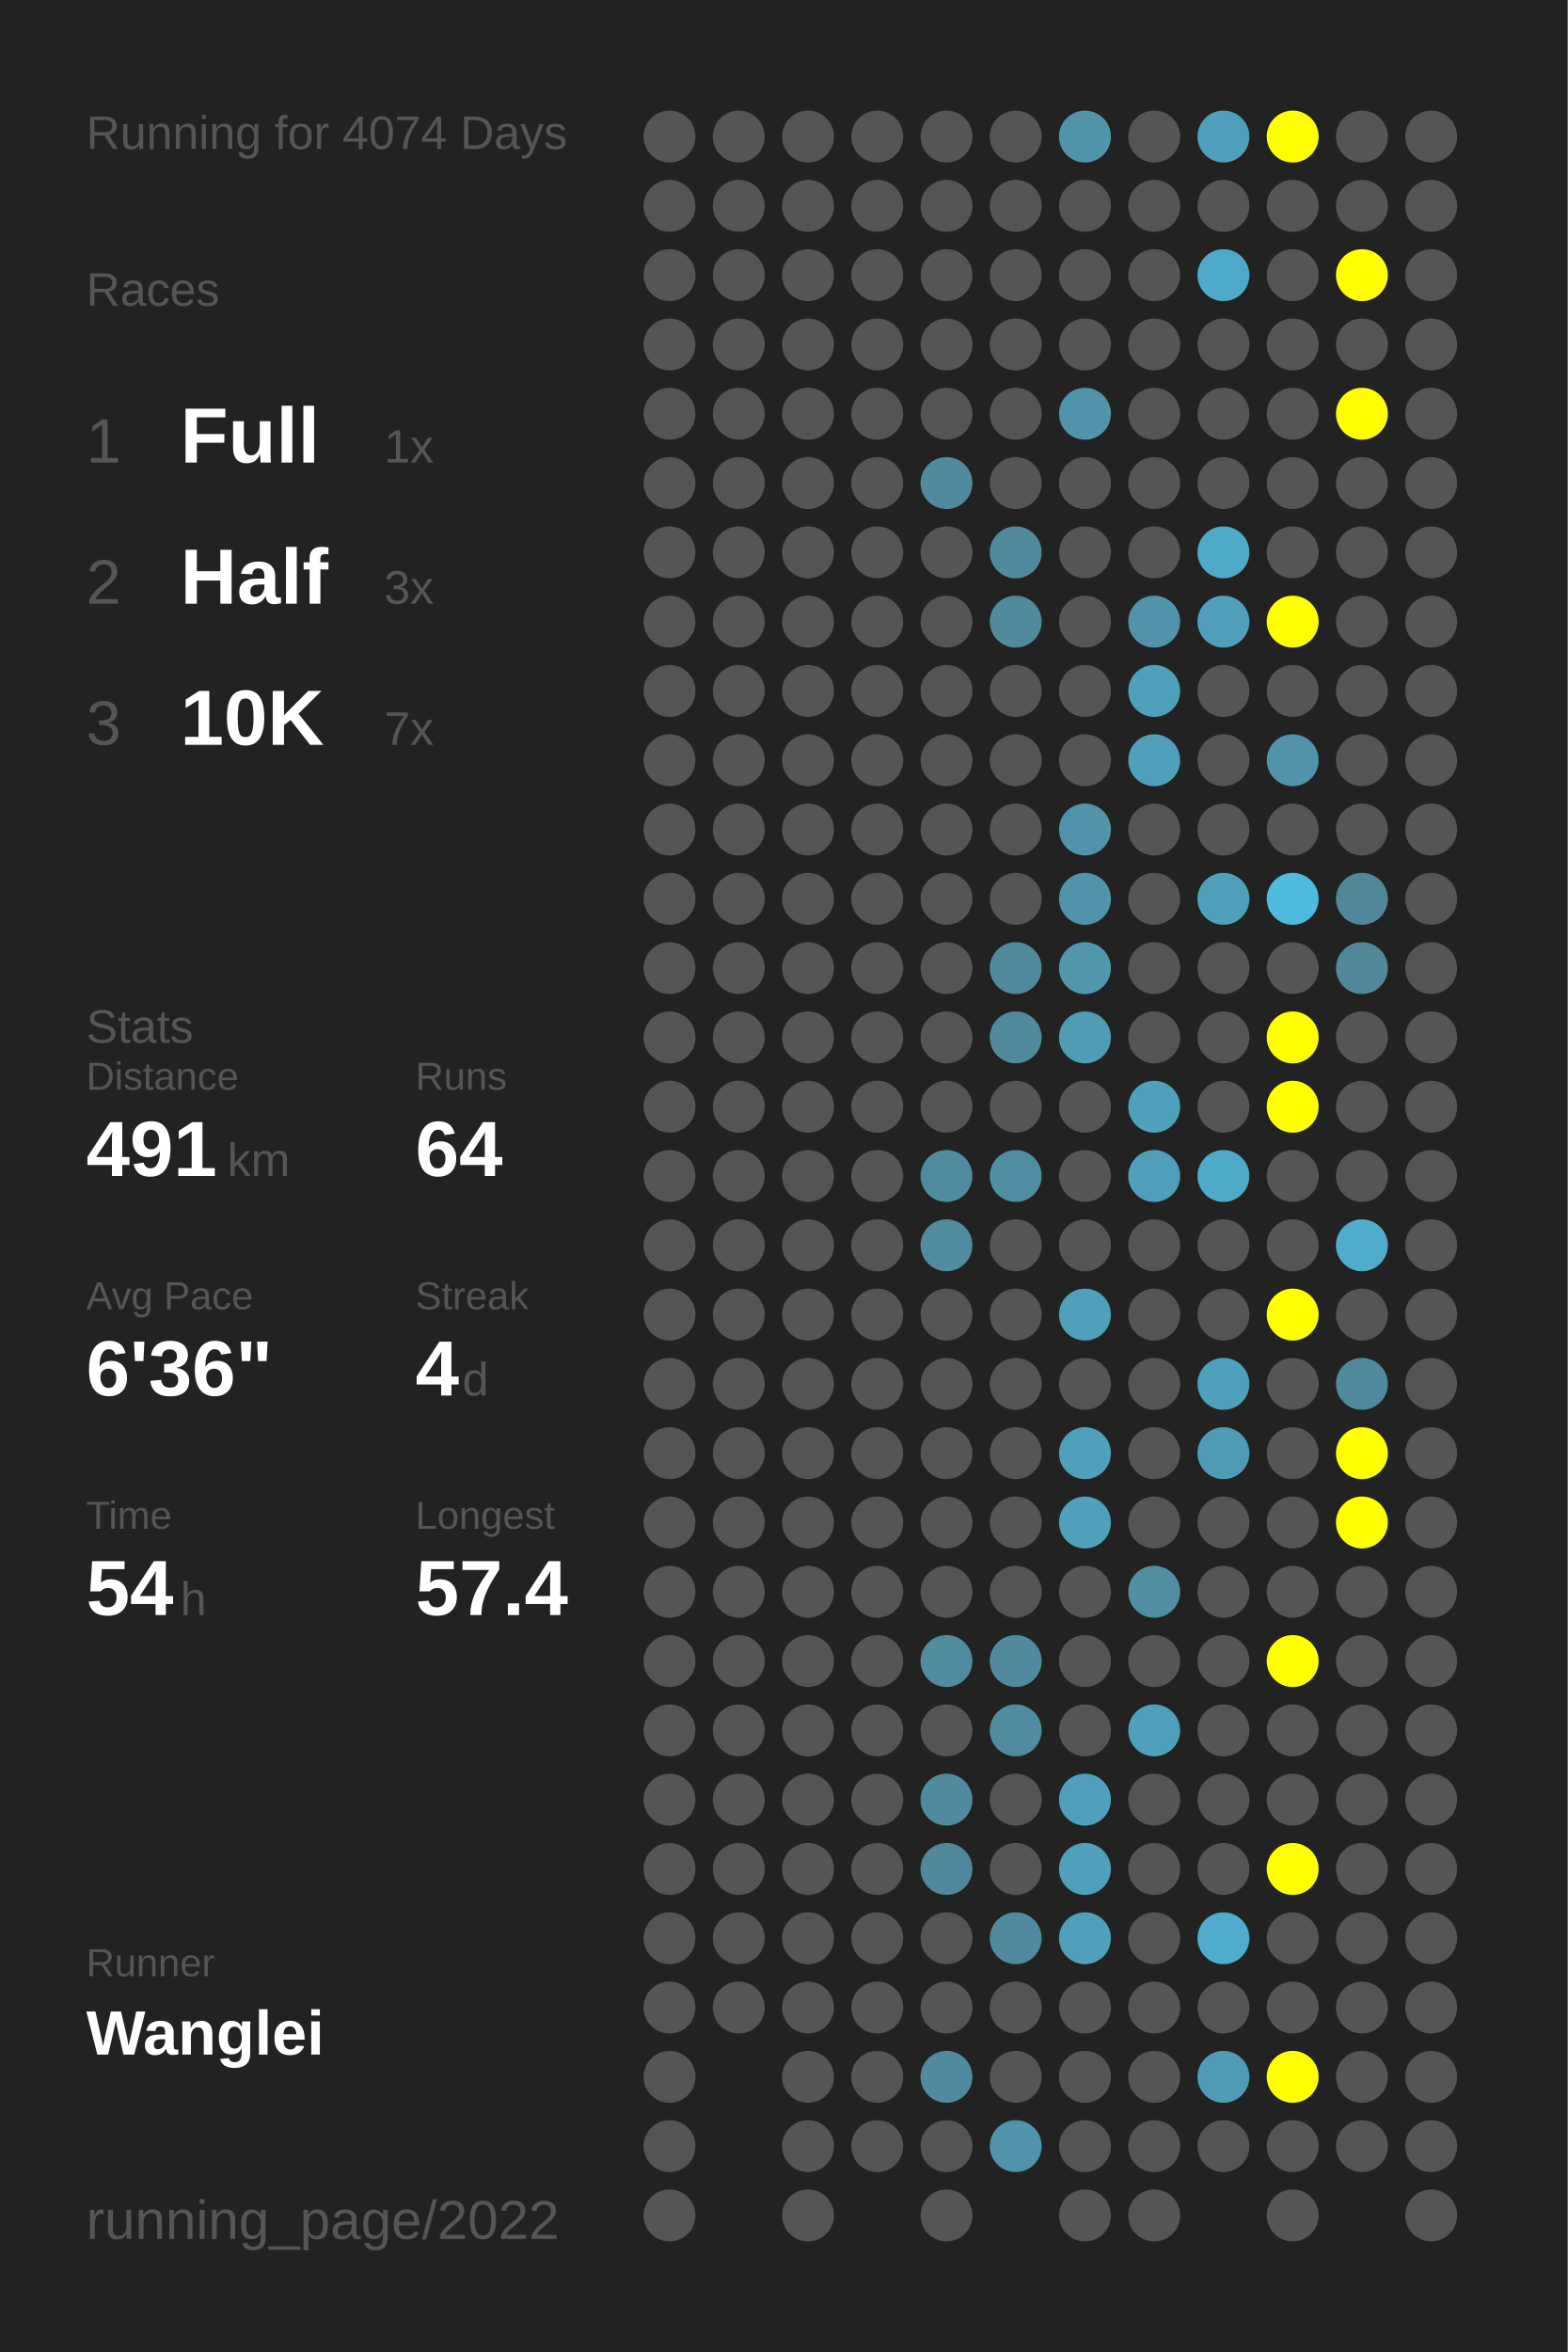
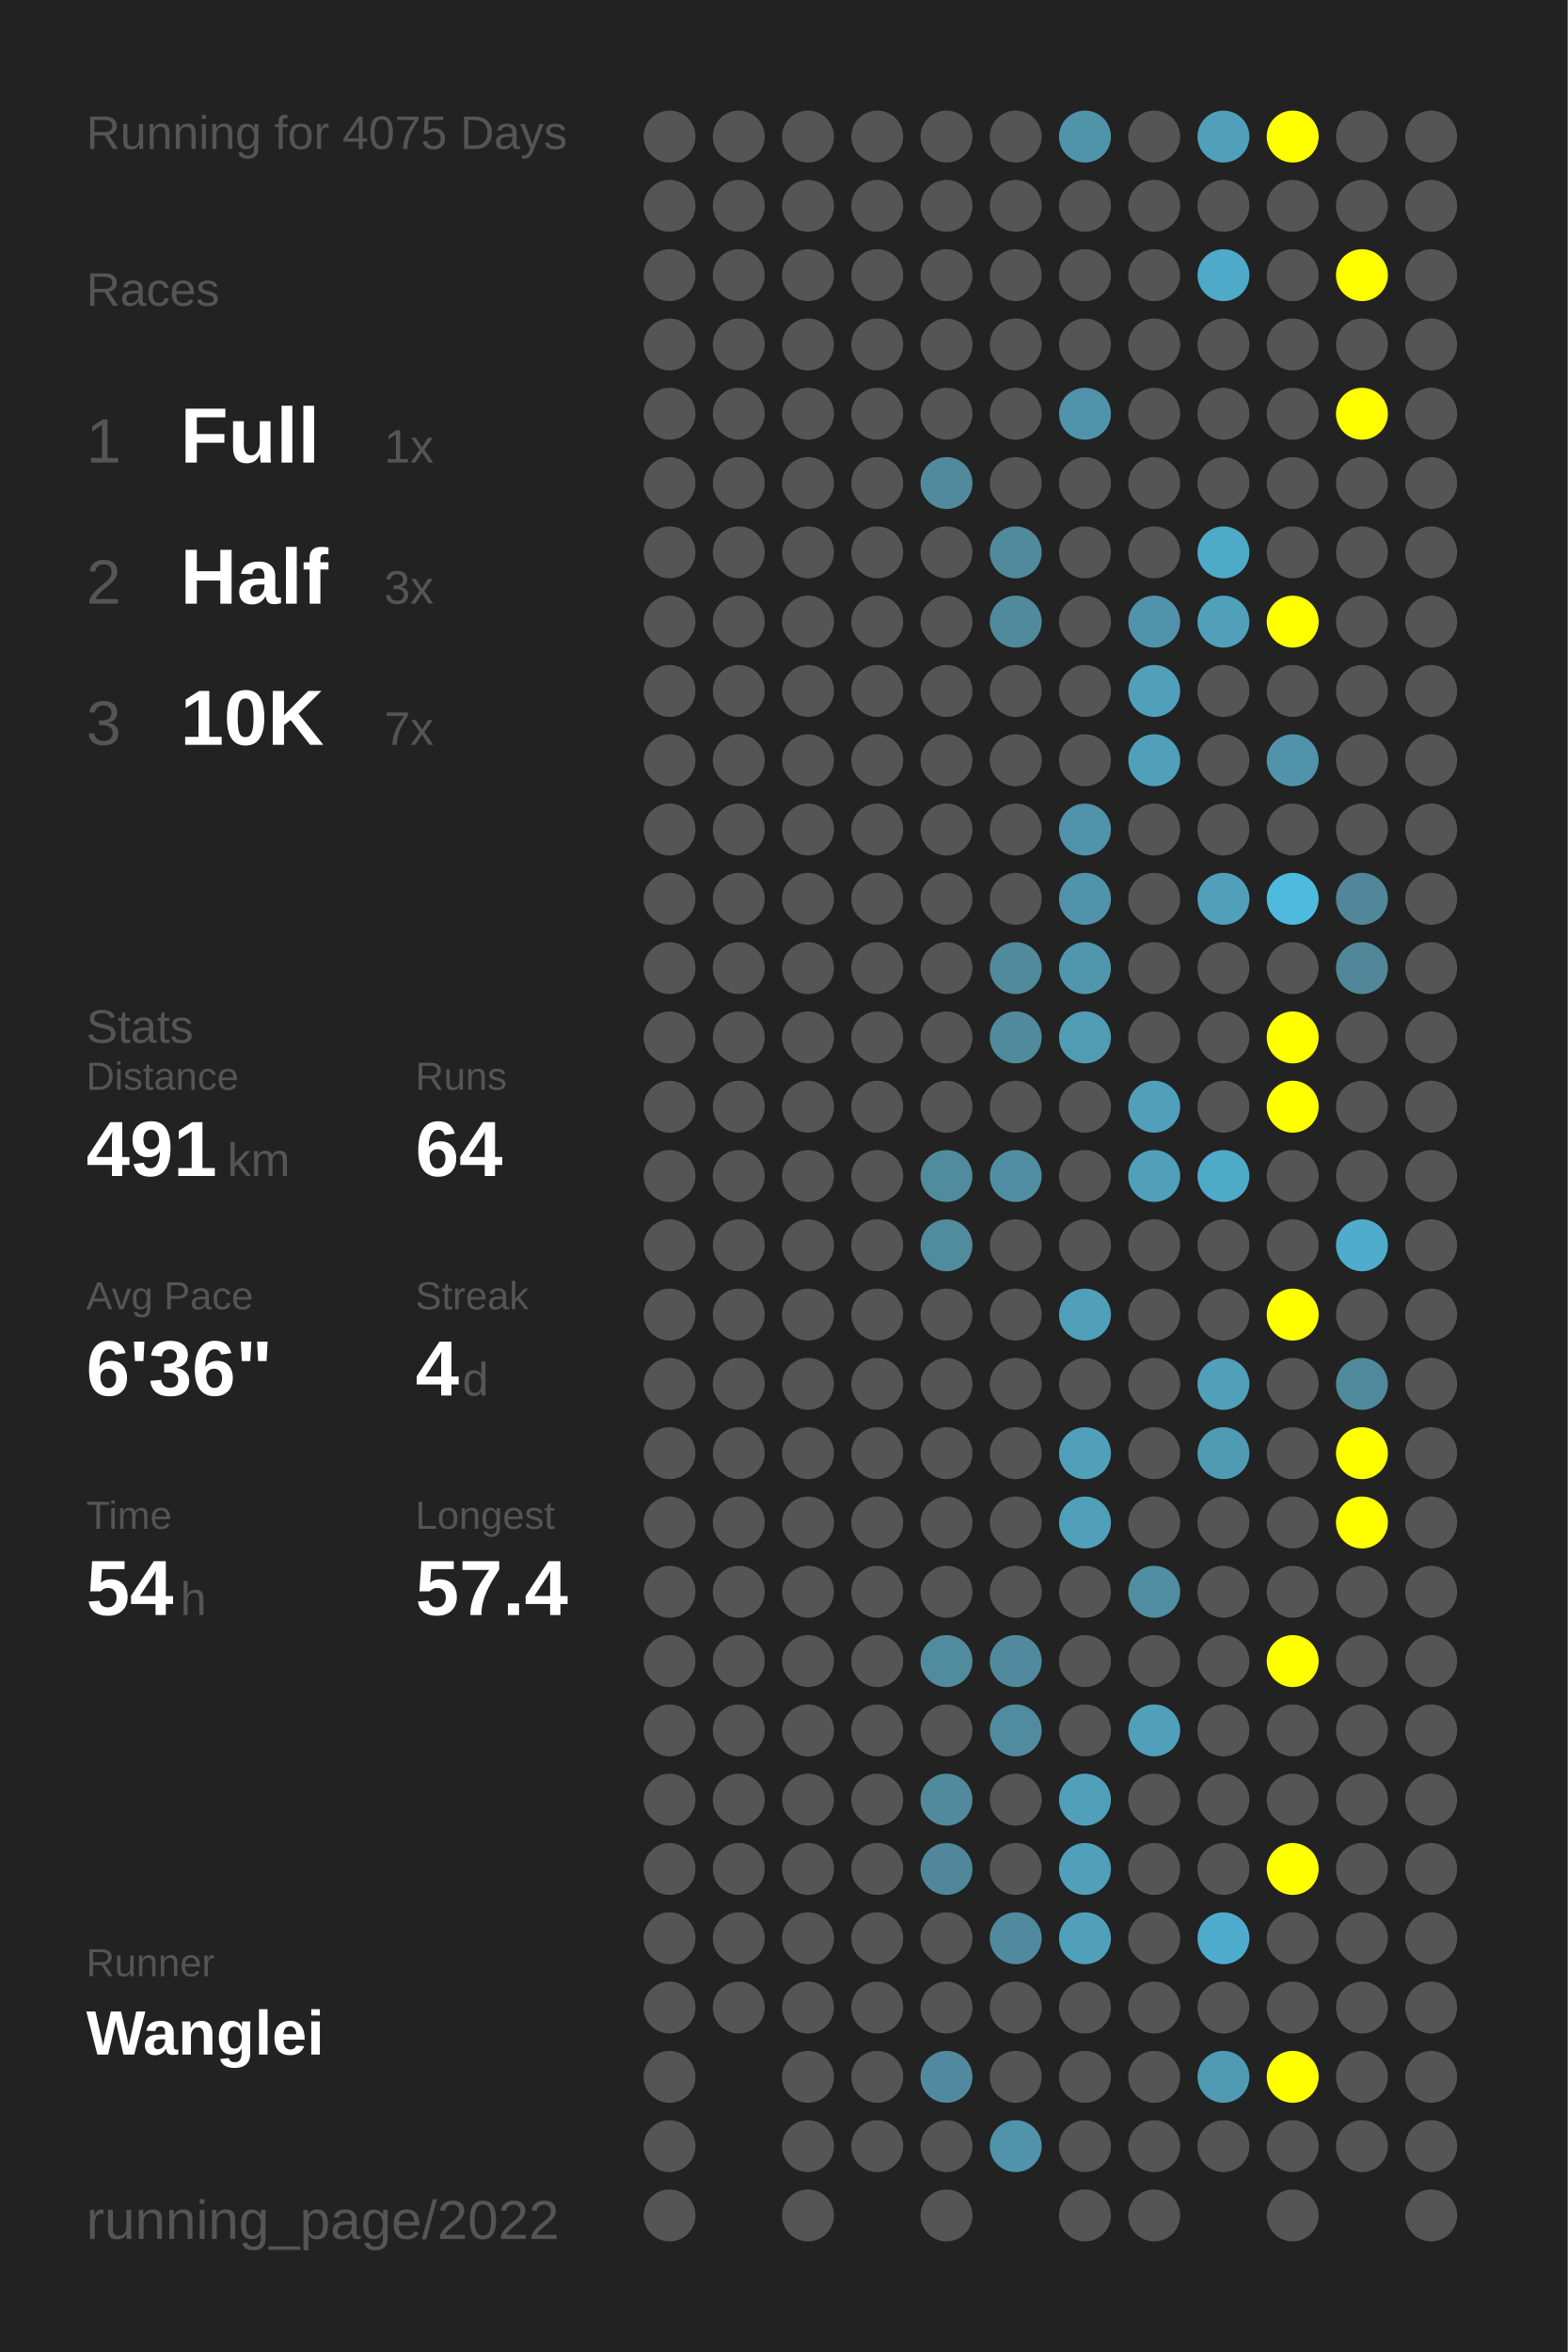
<svg xmlns="http://www.w3.org/2000/svg" baseProfile="full" height="300mm" version="1.1" viewBox="0,0,200,300" width="200mm">
  <defs />
  <rect fill="#222222" height="300" width="200" x="0" y="0" />
-   <text fill="#555555" style="font-size:6px; font-family:Arial;" x="11" y="19">Running for 4074 Days</text>
+   <text fill="#555555" style="font-size:6px; font-family:Arial;" x="11" y="19">Running for 4075 Days</text>
  <text fill="#555555" style="font-size:6px; font-family:Arial;" x="11" y="39">Races</text>
  <text fill="#555555" style="font-size:8px; font-family:Arial;" x="11" y="59">1</text>
  <text fill="#FFFFFF" style="font-size:10px; font-family:Arial; font-weight:bold;" x="23" y="59">Full</text>
  <text fill="#555555" style="font-size:6px; font-family:Arial;" x="49" y="59">1x</text>
  <text fill="#555555" style="font-size:8px; font-family:Arial;" x="11" y="77">2</text>
  <text fill="#FFFFFF" style="font-size:10px; font-family:Arial; font-weight:bold;" x="23" y="77">Half</text>
  <text fill="#555555" style="font-size:6px; font-family:Arial;" x="49" y="77">3x</text>
  <text fill="#555555" style="font-size:8px; font-family:Arial;" x="11" y="95">3</text>
  <text fill="#FFFFFF" style="font-size:10px; font-family:Arial; font-weight:bold;" x="23" y="95">10K</text>
  <text fill="#555555" style="font-size:6px; font-family:Arial;" x="49" y="95">7x</text>
  <text fill="#555555" style="font-size:6px; font-family:Arial;" x="11" y="133">Stats</text>
  <text fill="#555555" style="font-size:5px; font-family:Arial;" x="11" y="139">Distance</text>
  <text fill="#FFFFFF" style="font-size:10px; font-family:Arial; font-weight:bold;" x="11" y="150">491</text>
  <text fill="#555555" style="font-size:6px; font-family:Arial;" x="29" y="150">km</text>
  <text fill="#555555" style="font-size:5px; font-family:Arial;" x="53" y="139">Runs</text>
  <text fill="#FFFFFF" style="font-size:10px; font-family:Arial; font-weight:bold;" x="53" y="150">64</text>
  <text fill="#555555" style="font-size:5px; font-family:Arial;" x="11" y="167">Avg Pace</text>
  <text fill="#FFFFFF" style="font-size:10px; font-family:Arial; font-weight:bold;" x="11" y="178">6'36"</text>
  <text fill="#555555" style="font-size:5px; font-family:Arial;" x="53" y="167">Streak</text>
  <text fill="#FFFFFF" style="font-size:10px; font-family:Arial; font-weight:bold;" x="53" y="178">4</text>
  <text fill="#555555" style="font-size:6px; font-family:Arial;" x="59" y="178">d</text>
  <text fill="#555555" style="font-size:5px; font-family:Arial;" x="11" y="195">Time</text>
  <text fill="#FFFFFF" style="font-size:10px; font-family:Arial; font-weight:bold;" x="11" y="206">54</text>
  <text fill="#555555" style="font-size:6px; font-family:Arial;" x="23" y="206">h</text>
  <text fill="#555555" style="font-size:5px; font-family:Arial;" x="53" y="195">Longest</text>
  <text fill="#FFFFFF" style="font-size:10px; font-family:Arial; font-weight:bold;" x="53" y="206">57.4</text>
  <text fill="#555555" style="font-size:5px; font-family:Arial;" x="11" y="252.065">Runner</text>
  <text fill="#FFFFFF" style="font-size:8px; font-family:Arial; font-weight:bold;" x="11" y="262.065">Wanglei</text>
  <text fill="#555555" style="font-size:7px; font-family:Arial;" x="11" y="285.581">running_page/2022</text>
  <circle cx="85.417" cy="17.419" fill="#555555" r="3.312" />
  <circle cx="85.417" cy="26.258" fill="#555555" r="3.312" />
  <circle cx="85.417" cy="35.097" fill="#555555" r="3.312" />
  <circle cx="85.417" cy="43.935" fill="#555555" r="3.312" />
  <circle cx="85.417" cy="52.774" fill="#555555" r="3.312" />
  <circle cx="85.417" cy="61.613" fill="#555555" r="3.312" />
  <circle cx="85.417" cy="70.452" fill="#555555" r="3.312" />
  <circle cx="85.417" cy="79.29" fill="#555555" r="3.312" />
  <circle cx="85.417" cy="88.129" fill="#555555" r="3.312" />
  <circle cx="85.417" cy="96.968" fill="#555555" r="3.312" />
  <circle cx="85.417" cy="105.806" fill="#555555" r="3.312" />
  <circle cx="85.417" cy="114.645" fill="#555555" r="3.312" />
  <circle cx="85.417" cy="123.484" fill="#555555" r="3.312" />
  <circle cx="85.417" cy="132.323" fill="#555555" r="3.312" />
  <circle cx="85.417" cy="141.161" fill="#555555" r="3.312" />
  <circle cx="85.417" cy="150" fill="#555555" r="3.312" />
  <circle cx="85.417" cy="158.839" fill="#555555" r="3.312" />
  <circle cx="85.417" cy="167.677" fill="#555555" r="3.312" />
  <circle cx="85.417" cy="176.516" fill="#555555" r="3.312" />
  <circle cx="85.417" cy="185.355" fill="#555555" r="3.312" />
  <circle cx="85.417" cy="194.194" fill="#555555" r="3.312" />
  <circle cx="85.417" cy="203.032" fill="#555555" r="3.312" />
  <circle cx="85.417" cy="211.871" fill="#555555" r="3.312" />
  <circle cx="85.417" cy="220.71" fill="#555555" r="3.312" />
  <circle cx="85.417" cy="229.548" fill="#555555" r="3.312" />
  <circle cx="85.417" cy="238.387" fill="#555555" r="3.312" />
  <circle cx="85.417" cy="247.226" fill="#555555" r="3.312" />
  <circle cx="85.417" cy="256.065" fill="#555555" r="3.312" />
  <circle cx="85.417" cy="264.903" fill="#555555" r="3.312" />
  <circle cx="85.417" cy="273.742" fill="#555555" r="3.312" />
  <circle cx="85.417" cy="282.581" fill="#555555" r="3.312" />
  <circle cx="94.25" cy="17.419" fill="#555555" r="3.312" />
  <circle cx="94.25" cy="26.258" fill="#555555" r="3.312" />
  <circle cx="94.25" cy="35.097" fill="#555555" r="3.312" />
  <circle cx="94.25" cy="43.935" fill="#555555" r="3.312" />
  <circle cx="94.25" cy="52.774" fill="#555555" r="3.312" />
  <circle cx="94.25" cy="61.613" fill="#555555" r="3.312" />
  <circle cx="94.25" cy="70.452" fill="#555555" r="3.312" />
  <circle cx="94.25" cy="79.29" fill="#555555" r="3.312" />
  <circle cx="94.25" cy="88.129" fill="#555555" r="3.312" />
  <circle cx="94.25" cy="96.968" fill="#555555" r="3.312" />
  <circle cx="94.25" cy="105.806" fill="#555555" r="3.312" />
  <circle cx="94.25" cy="114.645" fill="#555555" r="3.312" />
  <circle cx="94.25" cy="123.484" fill="#555555" r="3.312" />
  <circle cx="94.25" cy="132.323" fill="#555555" r="3.312" />
  <circle cx="94.25" cy="141.161" fill="#555555" r="3.312" />
  <circle cx="94.25" cy="150" fill="#555555" r="3.312" />
  <circle cx="94.25" cy="158.839" fill="#555555" r="3.312" />
  <circle cx="94.25" cy="167.677" fill="#555555" r="3.312" />
  <circle cx="94.25" cy="176.516" fill="#555555" r="3.312" />
  <circle cx="94.25" cy="185.355" fill="#555555" r="3.312" />
  <circle cx="94.25" cy="194.194" fill="#555555" r="3.312" />
  <circle cx="94.25" cy="203.032" fill="#555555" r="3.312" />
  <circle cx="94.25" cy="211.871" fill="#555555" r="3.312" />
  <circle cx="94.25" cy="220.71" fill="#555555" r="3.312" />
  <circle cx="94.25" cy="229.548" fill="#555555" r="3.312" />
  <circle cx="94.25" cy="238.387" fill="#555555" r="3.312" />
  <circle cx="94.25" cy="247.226" fill="#555555" r="3.312" />
  <circle cx="94.25" cy="256.065" fill="#555555" r="3.312" />
  <circle cx="103.083" cy="17.419" fill="#555555" r="3.312" />
  <circle cx="103.083" cy="26.258" fill="#555555" r="3.312" />
  <circle cx="103.083" cy="35.097" fill="#555555" r="3.312" />
  <circle cx="103.083" cy="43.935" fill="#555555" r="3.312" />
  <circle cx="103.083" cy="52.774" fill="#555555" r="3.312" />
  <circle cx="103.083" cy="61.613" fill="#555555" r="3.312" />
  <circle cx="103.083" cy="70.452" fill="#555555" r="3.312" />
  <circle cx="103.083" cy="79.29" fill="#555555" r="3.312" />
  <circle cx="103.083" cy="88.129" fill="#555555" r="3.312" />
  <circle cx="103.083" cy="96.968" fill="#555555" r="3.312" />
  <circle cx="103.083" cy="105.806" fill="#555555" r="3.312" />
  <circle cx="103.083" cy="114.645" fill="#555555" r="3.312" />
  <circle cx="103.083" cy="123.484" fill="#555555" r="3.312" />
  <circle cx="103.083" cy="132.323" fill="#555555" r="3.312" />
  <circle cx="103.083" cy="141.161" fill="#555555" r="3.312" />
  <circle cx="103.083" cy="150" fill="#555555" r="3.312" />
  <circle cx="103.083" cy="158.839" fill="#555555" r="3.312" />
  <circle cx="103.083" cy="167.677" fill="#555555" r="3.312" />
  <circle cx="103.083" cy="176.516" fill="#555555" r="3.312" />
  <circle cx="103.083" cy="185.355" fill="#555555" r="3.312" />
  <circle cx="103.083" cy="194.194" fill="#555555" r="3.312" />
  <circle cx="103.083" cy="203.032" fill="#555555" r="3.312" />
  <circle cx="103.083" cy="211.871" fill="#555555" r="3.312" />
  <circle cx="103.083" cy="220.71" fill="#555555" r="3.312" />
  <circle cx="103.083" cy="229.548" fill="#555555" r="3.312" />
  <circle cx="103.083" cy="238.387" fill="#555555" r="3.312" />
  <circle cx="103.083" cy="247.226" fill="#555555" r="3.312" />
  <circle cx="103.083" cy="256.065" fill="#555555" r="3.312" />
  <circle cx="103.083" cy="264.903" fill="#555555" r="3.312" />
  <circle cx="103.083" cy="273.742" fill="#555555" r="3.312" />
  <circle cx="103.083" cy="282.581" fill="#555555" r="3.312" />
  <circle cx="111.917" cy="17.419" fill="#555555" r="3.312" />
  <circle cx="111.917" cy="26.258" fill="#555555" r="3.312" />
  <circle cx="111.917" cy="35.097" fill="#555555" r="3.312" />
  <circle cx="111.917" cy="43.935" fill="#555555" r="3.312" />
  <circle cx="111.917" cy="52.774" fill="#555555" r="3.312" />
  <circle cx="111.917" cy="61.613" fill="#555555" r="3.312" />
  <circle cx="111.917" cy="70.452" fill="#555555" r="3.312" />
  <circle cx="111.917" cy="79.29" fill="#555555" r="3.312" />
  <circle cx="111.917" cy="88.129" fill="#555555" r="3.312" />
  <circle cx="111.917" cy="96.968" fill="#555555" r="3.312" />
  <circle cx="111.917" cy="105.806" fill="#555555" r="3.312" />
  <circle cx="111.917" cy="114.645" fill="#555555" r="3.312" />
  <circle cx="111.917" cy="123.484" fill="#555555" r="3.312" />
  <circle cx="111.917" cy="132.323" fill="#555555" r="3.312" />
  <circle cx="111.917" cy="141.161" fill="#555555" r="3.312" />
  <circle cx="111.917" cy="150" fill="#555555" r="3.312" />
  <circle cx="111.917" cy="158.839" fill="#555555" r="3.312" />
  <circle cx="111.917" cy="167.677" fill="#555555" r="3.312" />
  <circle cx="111.917" cy="176.516" fill="#555555" r="3.312" />
  <circle cx="111.917" cy="185.355" fill="#555555" r="3.312" />
  <circle cx="111.917" cy="194.194" fill="#555555" r="3.312" />
  <circle cx="111.917" cy="203.032" fill="#555555" r="3.312" />
  <circle cx="111.917" cy="211.871" fill="#555555" r="3.312" />
  <circle cx="111.917" cy="220.71" fill="#555555" r="3.312" />
  <circle cx="111.917" cy="229.548" fill="#555555" r="3.312" />
  <circle cx="111.917" cy="238.387" fill="#555555" r="3.312" />
  <circle cx="111.917" cy="247.226" fill="#555555" r="3.312" />
  <circle cx="111.917" cy="256.065" fill="#555555" r="3.312" />
  <circle cx="111.917" cy="264.903" fill="#555555" r="3.312" />
  <circle cx="111.917" cy="273.742" fill="#555555" r="3.312" />
  <circle cx="120.75" cy="17.419" fill="#555555" r="3.312" />
  <circle cx="120.75" cy="26.258" fill="#555555" r="3.312" />
  <circle cx="120.75" cy="35.097" fill="#555555" r="3.312" />
  <circle cx="120.75" cy="43.935" fill="#555555" r="3.312" />
  <circle cx="120.75" cy="52.774" fill="#555555" r="3.312" />
  <circle cx="120.75" cy="61.613" fill="#518a9d" r="3.312" />
  <circle cx="120.75" cy="70.452" fill="#555555" r="3.312" />
  <circle cx="120.75" cy="79.29" fill="#555555" r="3.312" />
  <circle cx="120.75" cy="88.129" fill="#555555" r="3.312" />
  <circle cx="120.75" cy="96.968" fill="#555555" r="3.312" />
  <circle cx="120.75" cy="105.806" fill="#555555" r="3.312" />
  <circle cx="120.75" cy="114.645" fill="#555555" r="3.312" />
  <circle cx="120.75" cy="123.484" fill="#555555" r="3.312" />
  <circle cx="120.75" cy="132.323" fill="#555555" r="3.312" />
  <circle cx="120.75" cy="141.161" fill="#555555" r="3.312" />
  <circle cx="120.75" cy="150" fill="#518b9e" r="3.312" />
  <circle cx="120.75" cy="158.839" fill="#518b9e" r="3.312" />
  <circle cx="120.75" cy="167.677" fill="#555555" r="3.312" />
  <circle cx="120.75" cy="176.516" fill="#555555" r="3.312" />
  <circle cx="120.75" cy="185.355" fill="#555555" r="3.312" />
  <circle cx="120.75" cy="194.194" fill="#555555" r="3.312" />
  <circle cx="120.75" cy="203.032" fill="#555555" r="3.312" />
  <circle cx="120.75" cy="211.871" fill="#518b9e" r="3.312" />
  <circle cx="120.75" cy="220.71" fill="#555555" r="3.312" />
  <circle cx="120.75" cy="229.548" fill="#518a9d" r="3.312" />
  <circle cx="120.75" cy="238.387" fill="#51879a" r="3.312" />
  <circle cx="120.75" cy="247.226" fill="#555555" r="3.312" />
  <circle cx="120.75" cy="256.065" fill="#555555" r="3.312" />
  <circle cx="120.75" cy="264.903" fill="#518a9e" r="3.312" />
  <circle cx="120.75" cy="273.742" fill="#555555" r="3.312" />
  <circle cx="120.75" cy="282.581" fill="#555555" r="3.312" />
  <circle cx="129.583" cy="17.419" fill="#555555" r="3.312" />
  <circle cx="129.583" cy="26.258" fill="#555555" r="3.312" />
  <circle cx="129.583" cy="35.097" fill="#555555" r="3.312" />
  <circle cx="129.583" cy="43.935" fill="#555555" r="3.312" />
  <circle cx="129.583" cy="52.774" fill="#555555" r="3.312" />
  <circle cx="129.583" cy="61.613" fill="#555555" r="3.312" />
  <circle cx="129.583" cy="70.452" fill="#518a9d" r="3.312" />
  <circle cx="129.583" cy="79.29" fill="#518a9d" r="3.312" />
  <circle cx="129.583" cy="88.129" fill="#555555" r="3.312" />
  <circle cx="129.583" cy="96.968" fill="#555555" r="3.312" />
  <circle cx="129.583" cy="105.806" fill="#555555" r="3.312" />
  <circle cx="129.583" cy="114.645" fill="#555555" r="3.312" />
  <circle cx="129.583" cy="123.484" fill="#518a9d" r="3.312" />
  <circle cx="129.583" cy="132.323" fill="#518a9d" r="3.312" />
  <circle cx="129.583" cy="141.161" fill="#555555" r="3.312" />
  <circle cx="129.583" cy="150" fill="#518ea3" r="3.312" />
  <circle cx="129.583" cy="158.839" fill="#555555" r="3.312" />
  <circle cx="129.583" cy="167.677" fill="#555555" r="3.312" />
  <circle cx="129.583" cy="176.516" fill="#555555" r="3.312" />
  <circle cx="129.583" cy="185.355" fill="#555555" r="3.312" />
  <circle cx="129.583" cy="194.194" fill="#555555" r="3.312" />
  <circle cx="129.583" cy="203.032" fill="#555555" r="3.312" />
  <circle cx="129.583" cy="211.871" fill="#518a9e" r="3.312" />
  <circle cx="129.583" cy="220.71" fill="#518b9f" r="3.312" />
  <circle cx="129.583" cy="229.548" fill="#555555" r="3.312" />
  <circle cx="129.583" cy="238.387" fill="#555555" r="3.312" />
  <circle cx="129.583" cy="247.226" fill="#518a9e" r="3.312" />
  <circle cx="129.583" cy="256.065" fill="#555555" r="3.312" />
  <circle cx="129.583" cy="264.903" fill="#555555" r="3.312" />
  <circle cx="129.583" cy="273.742" fill="#5093aa" r="3.312" />
  <circle cx="138.417" cy="17.419" fill="#5094aa" r="3.312" />
  <circle cx="138.417" cy="26.258" fill="#555555" r="3.312" />
  <circle cx="138.417" cy="35.097" fill="#555555" r="3.312" />
  <circle cx="138.417" cy="43.935" fill="#555555" r="3.312" />
  <circle cx="138.417" cy="52.774" fill="#5093aa" r="3.312" />
  <circle cx="138.417" cy="61.613" fill="#555555" r="3.312" />
  <circle cx="138.417" cy="70.452" fill="#555555" r="3.312" />
  <circle cx="138.417" cy="79.29" fill="#555555" r="3.312" />
  <circle cx="138.417" cy="88.129" fill="#555555" r="3.312" />
  <circle cx="138.417" cy="96.968" fill="#555555" r="3.312" />
  <circle cx="138.417" cy="105.806" fill="#5093aa" r="3.312" />
  <circle cx="138.417" cy="114.645" fill="#5093aa" r="3.312" />
  <circle cx="138.417" cy="123.484" fill="#5096ad" r="3.312" />
  <circle cx="138.417" cy="132.323" fill="#509cb5" r="3.312" />
  <circle cx="138.417" cy="141.161" fill="#555555" r="3.312" />
  <circle cx="138.417" cy="150" fill="#555555" r="3.312" />
  <circle cx="138.417" cy="158.839" fill="#555555" r="3.312" />
  <circle cx="138.417" cy="167.677" fill="#50a0bb" r="3.312" />
  <circle cx="138.417" cy="176.516" fill="#555555" r="3.312" />
  <circle cx="138.417" cy="185.355" fill="#50a0bb" r="3.312" />
  <circle cx="138.417" cy="194.194" fill="#50a0bb" r="3.312" />
  <circle cx="138.417" cy="203.032" fill="#555555" r="3.312" />
  <circle cx="138.417" cy="211.871" fill="#555555" r="3.312" />
  <circle cx="138.417" cy="220.71" fill="#555555" r="3.312" />
  <circle cx="138.417" cy="229.548" fill="#50a0bb" r="3.312" />
  <circle cx="138.417" cy="238.387" fill="#50a0bb" r="3.312" />
  <circle cx="138.417" cy="247.226" fill="#50a0bb" r="3.312" />
  <circle cx="138.417" cy="256.065" fill="#555555" r="3.312" />
  <circle cx="138.417" cy="264.903" fill="#555555" r="3.312" />
  <circle cx="138.417" cy="273.742" fill="#555555" r="3.312" />
  <circle cx="138.417" cy="282.581" fill="#555555" r="3.312" />
  <circle cx="147.25" cy="17.419" fill="#555555" r="3.312" />
  <circle cx="147.25" cy="26.258" fill="#555555" r="3.312" />
  <circle cx="147.25" cy="35.097" fill="#555555" r="3.312" />
  <circle cx="147.25" cy="43.935" fill="#555555" r="3.312" />
  <circle cx="147.25" cy="52.774" fill="#555555" r="3.312" />
  <circle cx="147.25" cy="61.613" fill="#555555" r="3.312" />
  <circle cx="147.25" cy="70.452" fill="#555555" r="3.312" />
  <circle cx="147.25" cy="79.29" fill="#5093aa" r="3.312" />
  <circle cx="147.25" cy="88.129" fill="#50a0bb" r="3.312" />
  <circle cx="147.25" cy="96.968" fill="#50a0bb" r="3.312" />
  <circle cx="147.25" cy="105.806" fill="#555555" r="3.312" />
  <circle cx="147.25" cy="114.645" fill="#555555" r="3.312" />
  <circle cx="147.25" cy="123.484" fill="#555555" r="3.312" />
  <circle cx="147.25" cy="132.323" fill="#555555" r="3.312" />
  <circle cx="147.25" cy="141.161" fill="#50a0bb" r="3.312" />
  <circle cx="147.25" cy="150" fill="#50a0bb" r="3.312" />
  <circle cx="147.25" cy="158.839" fill="#555555" r="3.312" />
  <circle cx="147.25" cy="167.677" fill="#555555" r="3.312" />
  <circle cx="147.25" cy="176.516" fill="#555555" r="3.312" />
  <circle cx="147.25" cy="185.355" fill="#555555" r="3.312" />
  <circle cx="147.25" cy="194.194" fill="#555555" r="3.312" />
  <circle cx="147.25" cy="203.032" fill="#518ea2" r="3.312" />
  <circle cx="147.25" cy="211.871" fill="#555555" r="3.312" />
  <circle cx="147.25" cy="220.71" fill="#50a0bb" r="3.312" />
  <circle cx="147.25" cy="229.548" fill="#555555" r="3.312" />
  <circle cx="147.25" cy="238.387" fill="#555555" r="3.312" />
  <circle cx="147.25" cy="247.226" fill="#555555" r="3.312" />
  <circle cx="147.25" cy="256.065" fill="#555555" r="3.312" />
  <circle cx="147.25" cy="264.903" fill="#555555" r="3.312" />
  <circle cx="147.25" cy="273.742" fill="#555555" r="3.312" />
  <circle cx="147.25" cy="282.581" fill="#555555" r="3.312" />
  <circle cx="156.083" cy="17.419" fill="#50a0bb" r="3.312" />
  <circle cx="156.083" cy="26.258" fill="#555555" r="3.312" />
  <circle cx="156.083" cy="35.097" fill="#4fa9c8" r="3.312" />
  <circle cx="156.083" cy="43.935" fill="#555555" r="3.312" />
  <circle cx="156.083" cy="52.774" fill="#555555" r="3.312" />
  <circle cx="156.083" cy="61.613" fill="#555555" r="3.312" />
  <circle cx="156.083" cy="70.452" fill="#4faac8" r="3.312" />
  <circle cx="156.083" cy="79.29" fill="#50a0bb" r="3.312" />
  <circle cx="156.083" cy="88.129" fill="#555555" r="3.312" />
  <circle cx="156.083" cy="96.968" fill="#555555" r="3.312" />
  <circle cx="156.083" cy="105.806" fill="#555555" r="3.312" />
  <circle cx="156.083" cy="114.645" fill="#50a0bb" r="3.312" />
  <circle cx="156.083" cy="123.484" fill="#555555" r="3.312" />
  <circle cx="156.083" cy="132.323" fill="#555555" r="3.312" />
  <circle cx="156.083" cy="141.161" fill="#555555" r="3.312" />
  <circle cx="156.083" cy="150" fill="#4faac8" r="3.312" />
  <circle cx="156.083" cy="158.839" fill="#555555" r="3.312" />
  <circle cx="156.083" cy="167.677" fill="#555555" r="3.312" />
  <circle cx="156.083" cy="176.516" fill="#50a0bb" r="3.312" />
  <circle cx="156.083" cy="185.355" fill="#509bb4" r="3.312" />
  <circle cx="156.083" cy="194.194" fill="#555555" r="3.312" />
  <circle cx="156.083" cy="203.032" fill="#555555" r="3.312" />
  <circle cx="156.083" cy="211.871" fill="#555555" r="3.312" />
  <circle cx="156.083" cy="220.71" fill="#555555" r="3.312" />
  <circle cx="156.083" cy="229.548" fill="#555555" r="3.312" />
  <circle cx="156.083" cy="238.387" fill="#555555" r="3.312" />
  <circle cx="156.083" cy="247.226" fill="#4faccc" r="3.312" />
  <circle cx="156.083" cy="256.065" fill="#555555" r="3.312" />
  <circle cx="156.083" cy="264.903" fill="#509bb4" r="3.312" />
  <circle cx="156.083" cy="273.742" fill="#555555" r="3.312" />
  <circle cx="164.917" cy="17.419" fill="#FFFF00" r="3.312" />
  <circle cx="164.917" cy="26.258" fill="#555555" r="3.312" />
  <circle cx="164.917" cy="35.097" fill="#555555" r="3.312" />
  <circle cx="164.917" cy="43.935" fill="#555555" r="3.312" />
  <circle cx="164.917" cy="52.774" fill="#555555" r="3.312" />
  <circle cx="164.917" cy="61.613" fill="#555555" r="3.312" />
  <circle cx="164.917" cy="70.452" fill="#555555" r="3.312" />
  <circle cx="164.917" cy="79.29" fill="#FFFF00" r="3.312" />
  <circle cx="164.917" cy="88.129" fill="#555555" r="3.312" />
  <circle cx="164.917" cy="96.968" fill="#5093aa" r="3.312" />
  <circle cx="164.917" cy="105.806" fill="#555555" r="3.312" />
  <circle cx="164.917" cy="114.645" fill="#4ebade" r="3.312" />
  <circle cx="164.917" cy="123.484" fill="#555555" r="3.312" />
  <circle cx="164.917" cy="132.323" fill="#FFFF00" r="3.312" />
  <circle cx="164.917" cy="141.161" fill="#FFFF00" r="3.312" />
  <circle cx="164.917" cy="150" fill="#555555" r="3.312" />
  <circle cx="164.917" cy="158.839" fill="#555555" r="3.312" />
  <circle cx="164.917" cy="167.677" fill="#FFFF00" r="3.312" />
  <circle cx="164.917" cy="176.516" fill="#555555" r="3.312" />
  <circle cx="164.917" cy="185.355" fill="#555555" r="3.312" />
  <circle cx="164.917" cy="194.194" fill="#555555" r="3.312" />
  <circle cx="164.917" cy="203.032" fill="#555555" r="3.312" />
  <circle cx="164.917" cy="211.871" fill="#FFFF00" r="3.312" />
  <circle cx="164.917" cy="220.71" fill="#555555" r="3.312" />
  <circle cx="164.917" cy="229.548" fill="#555555" r="3.312" />
  <circle cx="164.917" cy="238.387" fill="#FFFF00" r="3.312" />
  <circle cx="164.917" cy="247.226" fill="#555555" r="3.312" />
  <circle cx="164.917" cy="256.065" fill="#555555" r="3.312" />
  <circle cx="164.917" cy="264.903" fill="#FFFF00" r="3.312" />
  <circle cx="164.917" cy="273.742" fill="#555555" r="3.312" />
  <circle cx="164.917" cy="282.581" fill="#555555" r="3.312" />
  <circle cx="173.75" cy="17.419" fill="#555555" r="3.312" />
  <circle cx="173.75" cy="26.258" fill="#555555" r="3.312" />
  <circle cx="173.75" cy="35.097" fill="#FFFF00" r="3.312" />
  <circle cx="173.75" cy="43.935" fill="#555555" r="3.312" />
  <circle cx="173.75" cy="52.774" fill="#FFFF00" r="3.312" />
  <circle cx="173.75" cy="61.613" fill="#555555" r="3.312" />
  <circle cx="173.75" cy="70.452" fill="#555555" r="3.312" />
  <circle cx="173.75" cy="79.29" fill="#555555" r="3.312" />
  <circle cx="173.75" cy="88.129" fill="#555555" r="3.312" />
  <circle cx="173.75" cy="96.968" fill="#555555" r="3.312" />
  <circle cx="173.75" cy="105.806" fill="#555555" r="3.312" />
  <circle cx="173.75" cy="114.645" fill="#518799" r="3.312" />
  <circle cx="173.75" cy="123.484" fill="#518799" r="3.312" />
  <circle cx="173.75" cy="132.323" fill="#555555" r="3.312" />
  <circle cx="173.75" cy="141.161" fill="#555555" r="3.312" />
  <circle cx="173.75" cy="150" fill="#555555" r="3.312" />
  <circle cx="173.75" cy="158.839" fill="#4faccc" r="3.312" />
  <circle cx="173.75" cy="167.677" fill="#555555" r="3.312" />
  <circle cx="173.75" cy="176.516" fill="#51899c" r="3.312" />
  <circle cx="173.75" cy="185.355" fill="#FFFF00" r="3.312" />
  <circle cx="173.75" cy="194.194" fill="#FFFF00" r="3.312" />
  <circle cx="173.75" cy="203.032" fill="#555555" r="3.312" />
  <circle cx="173.75" cy="211.871" fill="#555555" r="3.312" />
  <circle cx="173.75" cy="220.71" fill="#555555" r="3.312" />
  <circle cx="173.75" cy="229.548" fill="#555555" r="3.312" />
  <circle cx="173.75" cy="238.387" fill="#555555" r="3.312" />
  <circle cx="173.75" cy="247.226" fill="#555555" r="3.312" />
  <circle cx="173.75" cy="256.065" fill="#555555" r="3.312" />
  <circle cx="173.75" cy="264.903" fill="#555555" r="3.312" />
  <circle cx="173.75" cy="273.742" fill="#555555" r="3.312" />
  <circle cx="182.583" cy="17.419" fill="#555555" r="3.312" />
  <circle cx="182.583" cy="26.258" fill="#555555" r="3.312" />
  <circle cx="182.583" cy="35.097" fill="#555555" r="3.312" />
  <circle cx="182.583" cy="43.935" fill="#555555" r="3.312" />
  <circle cx="182.583" cy="52.774" fill="#555555" r="3.312" />
  <circle cx="182.583" cy="61.613" fill="#555555" r="3.312" />
  <circle cx="182.583" cy="70.452" fill="#555555" r="3.312" />
  <circle cx="182.583" cy="79.29" fill="#555555" r="3.312" />
  <circle cx="182.583" cy="88.129" fill="#555555" r="3.312" />
  <circle cx="182.583" cy="96.968" fill="#555555" r="3.312" />
  <circle cx="182.583" cy="105.806" fill="#555555" r="3.312" />
  <circle cx="182.583" cy="114.645" fill="#555555" r="3.312" />
  <circle cx="182.583" cy="123.484" fill="#555555" r="3.312" />
  <circle cx="182.583" cy="132.323" fill="#555555" r="3.312" />
  <circle cx="182.583" cy="141.161" fill="#555555" r="3.312" />
  <circle cx="182.583" cy="150" fill="#555555" r="3.312" />
  <circle cx="182.583" cy="158.839" fill="#555555" r="3.312" />
  <circle cx="182.583" cy="167.677" fill="#555555" r="3.312" />
  <circle cx="182.583" cy="176.516" fill="#555555" r="3.312" />
  <circle cx="182.583" cy="185.355" fill="#555555" r="3.312" />
  <circle cx="182.583" cy="194.194" fill="#555555" r="3.312" />
  <circle cx="182.583" cy="203.032" fill="#555555" r="3.312" />
  <circle cx="182.583" cy="211.871" fill="#555555" r="3.312" />
  <circle cx="182.583" cy="220.71" fill="#555555" r="3.312" />
  <circle cx="182.583" cy="229.548" fill="#555555" r="3.312" />
  <circle cx="182.583" cy="238.387" fill="#555555" r="3.312" />
  <circle cx="182.583" cy="247.226" fill="#555555" r="3.312" />
  <circle cx="182.583" cy="256.065" fill="#555555" r="3.312" />
  <circle cx="182.583" cy="264.903" fill="#555555" r="3.312" />
  <circle cx="182.583" cy="273.742" fill="#555555" r="3.312" />
  <circle cx="182.583" cy="282.581" fill="#555555" r="3.312" />
</svg>
